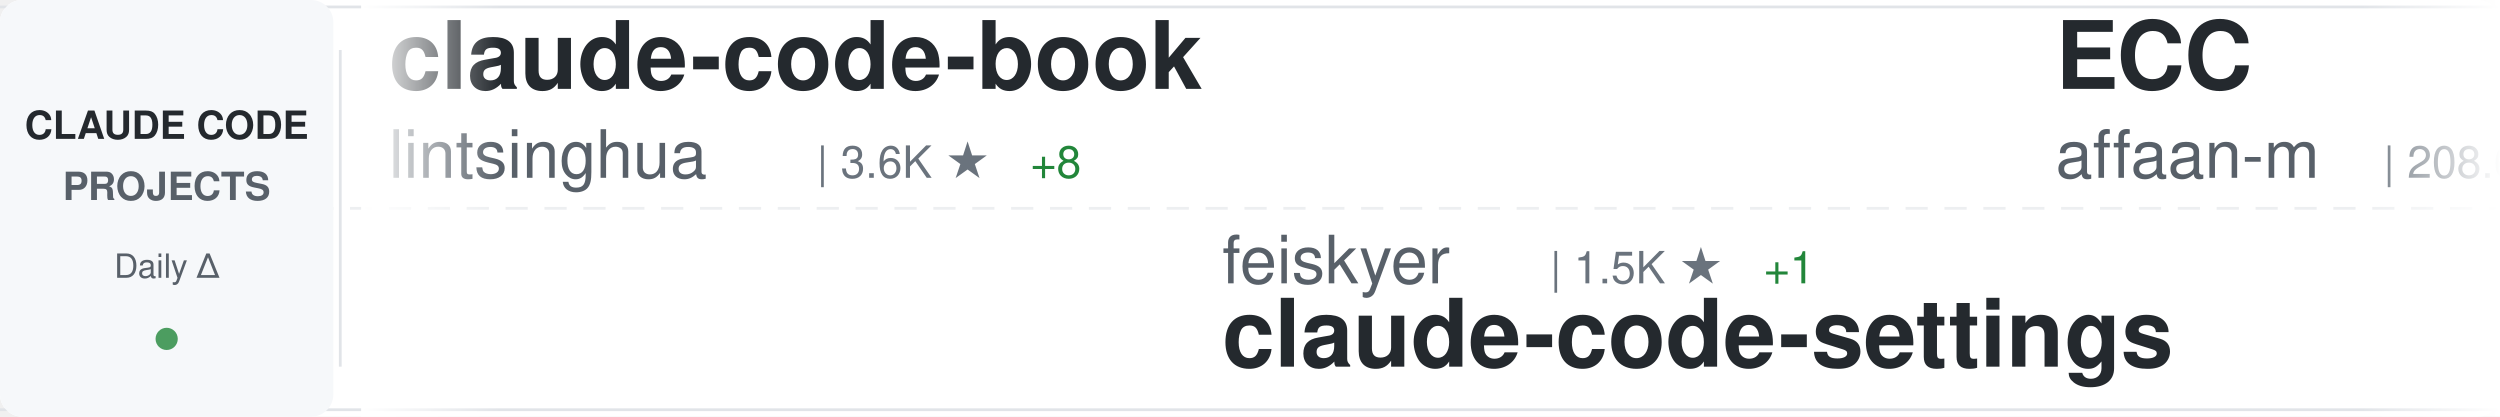
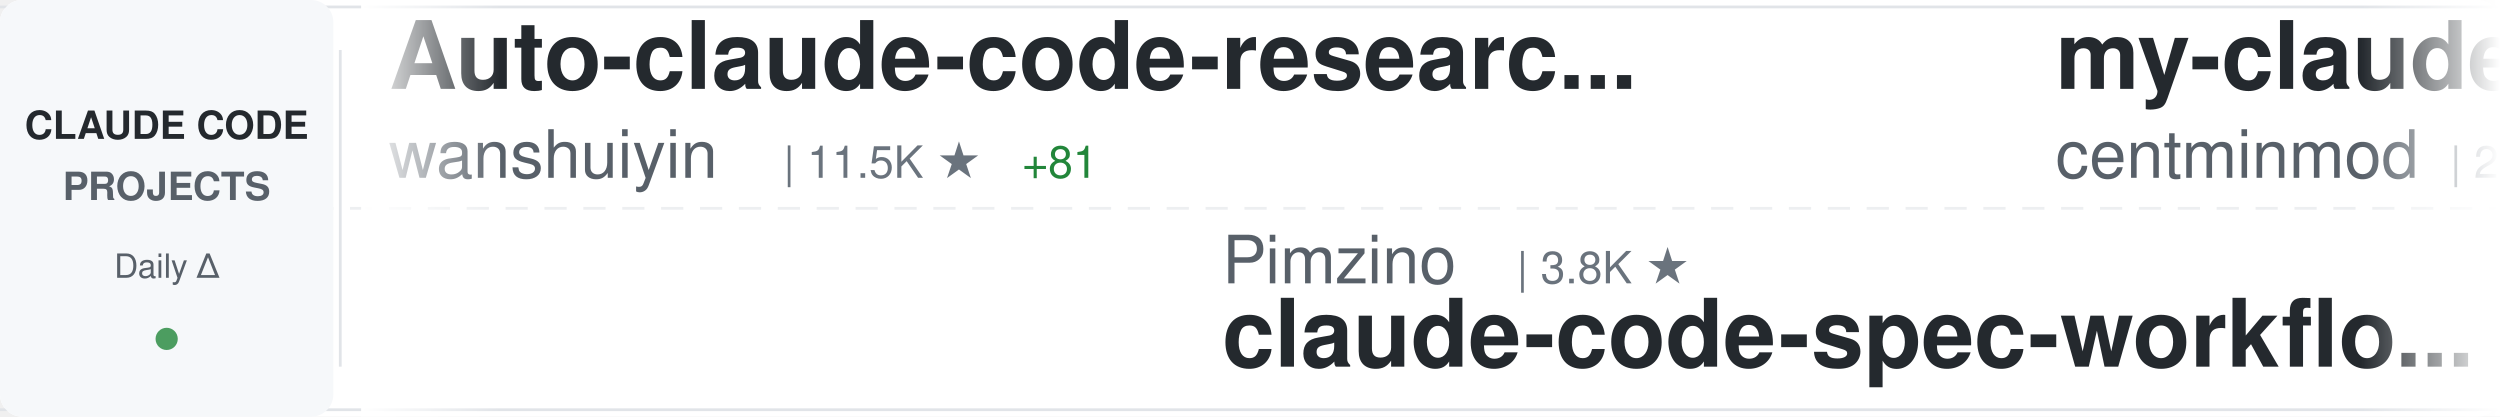
<svg xmlns="http://www.w3.org/2000/svg" width="900" height="150">
  <defs>
    <linearGradient id="awesomeLeftFade" x1="0%" y1="0%" x2="100%" y2="0%">
      <stop offset="0%" style="stop-color:#ffffff;stop-opacity:1" />
      <stop offset="100%" style="stop-color:#ffffff;stop-opacity:0" />
    </linearGradient>
    <linearGradient id="awesomeRightFade" x1="0%" y1="0%" x2="100%" y2="0%">
      <stop offset="0%" style="stop-color:#ffffff;stop-opacity:0" />
      <stop offset="100%" style="stop-color:#ffffff;stop-opacity:1" />
    </linearGradient>
  </defs>
  <rect width="900" height="150" fill="#ffffff" rx="8" />
  <rect x="0" y="2" width="900" height="1" fill="#e1e4e8" />
  <rect x="0" y="147" width="900" height="1" fill="#e1e4e8" />
  <line x1="0" y1="75" x2="900" y2="75" stroke="#e1e4e8" stroke-width="1" stroke-dasharray="8 6" opacity="0.6" />
  <rect x="0" y="0" width="120" height="150" fill="#f6f8fa" rx="8" />
  <text x="60" y="50" font-family="-apple-system, BlinkMacSystemFont, 'Segoe UI', Helvetica, Arial, sans-serif" font-size="14" font-weight="600" fill="#24292e" text-anchor="middle">CLAUDE CODE</text>
  <text x="60" y="72" font-family="-apple-system, BlinkMacSystemFont, 'Segoe UI', Helvetica, Arial, sans-serif" font-size="14" font-weight="600" fill="#586069" text-anchor="middle">PROJECTS</text>
  <text x="60" y="100" font-family="-apple-system, BlinkMacSystemFont, 'Segoe UI', Helvetica, Arial, sans-serif" font-size="12" font-weight="500" fill="#586069" text-anchor="middle">Daily Δ</text>
  <circle cx="60" cy="122" r="4" fill="#22863a" opacity="0.8" />
  <rect x="122" y="18" width="1" height="114" fill="#e1e4e8" />
  <clipPath id="awesomeTickerClip">
    <rect x="130" y="0" width="770" height="150" />
  </clipPath>
  <g clip-path="url(#awesomeTickerClip)">
    <g id="awesomeTickerItems">
      <animateTransform attributeName="transform" attributeType="XML" type="translate" from="0 0" to="-3000 0" dur="54s" repeatCount="indefinite" />
      <g transform="translate(0, 0)">
-         <text x="140" y="32" font-family="-apple-system, BlinkMacSystemFont, 'Segoe UI', Helvetica, Arial, sans-serif" font-size="34" font-weight="600" fill="#24292e">claude-code-book</text>
-         <text x="140" y="64" font-family="-apple-system, BlinkMacSystemFont, 'Segoe UI', Helvetica, Arial, sans-serif" font-size="24" font-weight="400" fill="#586069">lintsinghua</text>
-         <text x="294" y="64" font-family="-apple-system, BlinkMacSystemFont, 'Segoe UI', Helvetica, Arial, sans-serif" font-size="16" font-weight="500" fill="#6a737d">| 3.6K ★</text>
-         <text x="371" y="64" font-family="-apple-system, BlinkMacSystemFont, 'Segoe UI', Helvetica, Arial, sans-serif" font-size="16" font-weight="500" fill="#22863a"> +8</text>
+         <text x="140" y="32" font-family="-apple-system, BlinkMacSystemFont, 'Segoe UI', Helvetica, Arial, sans-serif" font-size="34" font-weight="600" fill="#24292e">Auto-claude-code-researc...</text>
+         <text x="140" y="64" font-family="-apple-system, BlinkMacSystemFont, 'Segoe UI', Helvetica, Arial, sans-serif" font-size="24" font-weight="400" fill="#586069">wanshuiyin</text>
+         <text x="282" y="64" font-family="-apple-system, BlinkMacSystemFont, 'Segoe UI', Helvetica, Arial, sans-serif" font-size="16" font-weight="500" fill="#6a737d">| 11.5K ★</text>
+         <text x="368" y="64" font-family="-apple-system, BlinkMacSystemFont, 'Segoe UI', Helvetica, Arial, sans-serif" font-size="16" font-weight="500" fill="#22863a"> +81</text>
      </g>
      <g transform="translate(300, 0)">
-         <text x="140" y="102" font-family="-apple-system, BlinkMacSystemFont, 'Segoe UI', Helvetica, Arial, sans-serif" font-size="24" font-weight="400" fill="#586069">feiskyer</text>
-         <text x="258" y="102" font-family="-apple-system, BlinkMacSystemFont, 'Segoe UI', Helvetica, Arial, sans-serif" font-size="16" font-weight="500" fill="#6a737d">| 1.5K ★</text>
-         <text x="335" y="102" font-family="-apple-system, BlinkMacSystemFont, 'Segoe UI', Helvetica, Arial, sans-serif" font-size="16" font-weight="500" fill="#22863a"> +1</text>
-         <text x="140" y="132" font-family="-apple-system, BlinkMacSystemFont, 'Segoe UI', Helvetica, Arial, sans-serif" font-size="34" font-weight="600" fill="#24292e">claude-code-settings</text>
+         <text x="140" y="102" font-family="-apple-system, BlinkMacSystemFont, 'Segoe UI', Helvetica, Arial, sans-serif" font-size="24" font-weight="400" fill="#586069">Pimzino</text>
+         <text x="246" y="102" font-family="-apple-system, BlinkMacSystemFont, 'Segoe UI', Helvetica, Arial, sans-serif" font-size="16" font-weight="500" fill="#6a737d">| 3.8K ★</text>
+         <text x="140" y="132" font-family="-apple-system, BlinkMacSystemFont, 'Segoe UI', Helvetica, Arial, sans-serif" font-size="34" font-weight="600" fill="#24292e">claude-code-spec-workflo...</text>
      </g>
      <g transform="translate(600, 0)">
-         <text x="140" y="32" font-family="-apple-system, BlinkMacSystemFont, 'Segoe UI', Helvetica, Arial, sans-serif" font-size="34" font-weight="600" fill="#24292e">ECC</text>
-         <text x="140" y="64" font-family="-apple-system, BlinkMacSystemFont, 'Segoe UI', Helvetica, Arial, sans-serif" font-size="24" font-weight="400" fill="#586069">affaan-m</text>
-         <text x="258" y="64" font-family="-apple-system, BlinkMacSystemFont, 'Segoe UI', Helvetica, Arial, sans-serif" font-size="16" font-weight="500" fill="#6a737d">| 208.6K ★</text>
-         <text x="353" y="64" font-family="-apple-system, BlinkMacSystemFont, 'Segoe UI', Helvetica, Arial, sans-serif" font-size="16" font-weight="500" fill="#22863a"> +1.0K</text>
+         <text x="140" y="32" font-family="-apple-system, BlinkMacSystemFont, 'Segoe UI', Helvetica, Arial, sans-serif" font-size="34" font-weight="600" fill="#24292e">my-claude-code-setup</text>
+         <text x="140" y="64" font-family="-apple-system, BlinkMacSystemFont, 'Segoe UI', Helvetica, Arial, sans-serif" font-size="24" font-weight="400" fill="#586069">centminmod</text>
+         <text x="282" y="64" font-family="-apple-system, BlinkMacSystemFont, 'Segoe UI', Helvetica, Arial, sans-serif" font-size="16" font-weight="500" fill="#6a737d">| 2.4K ★</text>
+         <text x="359" y="64" font-family="-apple-system, BlinkMacSystemFont, 'Segoe UI', Helvetica, Arial, sans-serif" font-size="16" font-weight="500" fill="#22863a"> +3</text>
      </g>
      <g transform="translate(900, 0)">
-         <text x="140" y="102" font-family="-apple-system, BlinkMacSystemFont, 'Segoe UI', Helvetica, Arial, sans-serif" font-size="24" font-weight="400" fill="#586069">rohitg00</text>
-         <text x="258" y="102" font-family="-apple-system, BlinkMacSystemFont, 'Segoe UI', Helvetica, Arial, sans-serif" font-size="16" font-weight="500" fill="#6a737d">| 2.0K ★</text>
-         <text x="335" y="102" font-family="-apple-system, BlinkMacSystemFont, 'Segoe UI', Helvetica, Arial, sans-serif" font-size="16" font-weight="500" fill="#22863a"> +12</text>
-         <text x="140" y="132" font-family="-apple-system, BlinkMacSystemFont, 'Segoe UI', Helvetica, Arial, sans-serif" font-size="34" font-weight="600" fill="#24292e">awesome-claude-code-tool...</text>
+         <text x="140" y="102" font-family="-apple-system, BlinkMacSystemFont, 'Segoe UI', Helvetica, Arial, sans-serif" font-size="24" font-weight="400" fill="#586069">huangjia2019</text>
+         <text x="306" y="102" font-family="-apple-system, BlinkMacSystemFont, 'Segoe UI', Helvetica, Arial, sans-serif" font-size="16" font-weight="500" fill="#6a737d">| 783 ★</text>
+         <text x="374" y="102" font-family="-apple-system, BlinkMacSystemFont, 'Segoe UI', Helvetica, Arial, sans-serif" font-size="16" font-weight="500" fill="#22863a"> +6</text>
+         <text x="140" y="132" font-family="-apple-system, BlinkMacSystemFont, 'Segoe UI', Helvetica, Arial, sans-serif" font-size="34" font-weight="600" fill="#24292e">claude-code-engineering</text>
      </g>
      <g transform="translate(1200, 0)">
-         <text x="140" y="32" font-family="-apple-system, BlinkMacSystemFont, 'Segoe UI', Helvetica, Arial, sans-serif" font-size="34" font-weight="600" fill="#24292e">claude-code-rust</text>
-         <text x="140" y="64" font-family="-apple-system, BlinkMacSystemFont, 'Segoe UI', Helvetica, Arial, sans-serif" font-size="24" font-weight="400" fill="#586069">lorryjovens-hub</text>
-         <text x="342" y="64" font-family="-apple-system, BlinkMacSystemFont, 'Segoe UI', Helvetica, Arial, sans-serif" font-size="16" font-weight="500" fill="#6a737d">| 1.6K ★</text>
-         <text x="419" y="64" font-family="-apple-system, BlinkMacSystemFont, 'Segoe UI', Helvetica, Arial, sans-serif" font-size="16" font-weight="500" fill="#22863a"> +2</text>
+         <text x="140" y="32" font-family="-apple-system, BlinkMacSystemFont, 'Segoe UI', Helvetica, Arial, sans-serif" font-size="34" font-weight="600" fill="#24292e">claude-code-sub-agents</text>
+         <text x="140" y="64" font-family="-apple-system, BlinkMacSystemFont, 'Segoe UI', Helvetica, Arial, sans-serif" font-size="24" font-weight="400" fill="#586069">lst97</text>
+         <text x="222" y="64" font-family="-apple-system, BlinkMacSystemFont, 'Segoe UI', Helvetica, Arial, sans-serif" font-size="16" font-weight="500" fill="#6a737d">| 1.6K ★</text>
+         <text x="299" y="64" font-family="-apple-system, BlinkMacSystemFont, 'Segoe UI', Helvetica, Arial, sans-serif" font-size="16" font-weight="500" fill="#22863a"> +1</text>
      </g>
      <g transform="translate(1500, 0)">
-         <text x="140" y="102" font-family="-apple-system, BlinkMacSystemFont, 'Segoe UI', Helvetica, Arial, sans-serif" font-size="24" font-weight="400" fill="#586069">sugyan</text>
-         <text x="234" y="102" font-family="-apple-system, BlinkMacSystemFont, 'Segoe UI', Helvetica, Arial, sans-serif" font-size="16" font-weight="500" fill="#6a737d">| 1.1K ★</text>
-         <text x="140" y="132" font-family="-apple-system, BlinkMacSystemFont, 'Segoe UI', Helvetica, Arial, sans-serif" font-size="34" font-weight="600" fill="#24292e">claude-code-webui</text>
+         <text x="140" y="102" font-family="-apple-system, BlinkMacSystemFont, 'Segoe UI', Helvetica, Arial, sans-serif" font-size="24" font-weight="400" fill="#586069">chauncygu</text>
+         <text x="270" y="102" font-family="-apple-system, BlinkMacSystemFont, 'Segoe UI', Helvetica, Arial, sans-serif" font-size="16" font-weight="500" fill="#6a737d">| 2.6K ★</text>
+         <text x="347" y="102" font-family="-apple-system, BlinkMacSystemFont, 'Segoe UI', Helvetica, Arial, sans-serif" font-size="16" font-weight="500" fill="#22863a"> +5</text>
+         <text x="140" y="132" font-family="-apple-system, BlinkMacSystemFont, 'Segoe UI', Helvetica, Arial, sans-serif" font-size="34" font-weight="600" fill="#24292e">collection-claude-code-s...</text>
      </g>
      <g transform="translate(1800, 0)">
-         <text x="140" y="32" font-family="-apple-system, BlinkMacSystemFont, 'Segoe UI', Helvetica, Arial, sans-serif" font-size="34" font-weight="600" fill="#24292e">claude-code-templates</text>
-         <text x="140" y="64" font-family="-apple-system, BlinkMacSystemFont, 'Segoe UI', Helvetica, Arial, sans-serif" font-size="24" font-weight="400" fill="#586069">davila7</text>
-         <text x="246" y="64" font-family="-apple-system, BlinkMacSystemFont, 'Segoe UI', Helvetica, Arial, sans-serif" font-size="16" font-weight="500" fill="#6a737d">| 27.8K ★</text>
-         <text x="332" y="64" font-family="-apple-system, BlinkMacSystemFont, 'Segoe UI', Helvetica, Arial, sans-serif" font-size="16" font-weight="500" fill="#22863a"> +17</text>
+         <text x="140" y="32" font-family="-apple-system, BlinkMacSystemFont, 'Segoe UI', Helvetica, Arial, sans-serif" font-size="34" font-weight="600" fill="#24292e">claude-code-rev</text>
+         <text x="140" y="64" font-family="-apple-system, BlinkMacSystemFont, 'Segoe UI', Helvetica, Arial, sans-serif" font-size="24" font-weight="400" fill="#586069">oboard</text>
+         <text x="234" y="64" font-family="-apple-system, BlinkMacSystemFont, 'Segoe UI', Helvetica, Arial, sans-serif" font-size="16" font-weight="500" fill="#6a737d">| 3.2K ★</text>
+         <text x="311" y="64" font-family="-apple-system, BlinkMacSystemFont, 'Segoe UI', Helvetica, Arial, sans-serif" font-size="16" font-weight="500" fill="#22863a"> +3</text>
      </g>
      <g transform="translate(2100, 0)">
-         <text x="140" y="102" font-family="-apple-system, BlinkMacSystemFont, 'Segoe UI', Helvetica, Arial, sans-serif" font-size="24" font-weight="400" fill="#586069">catlog22</text>
-         <text x="258" y="102" font-family="-apple-system, BlinkMacSystemFont, 'Segoe UI', Helvetica, Arial, sans-serif" font-size="16" font-weight="500" fill="#6a737d">| 2.1K ★</text>
-         <text x="335" y="102" font-family="-apple-system, BlinkMacSystemFont, 'Segoe UI', Helvetica, Arial, sans-serif" font-size="16" font-weight="500" fill="#22863a"> +5</text>
-         <text x="140" y="132" font-family="-apple-system, BlinkMacSystemFont, 'Segoe UI', Helvetica, Arial, sans-serif" font-size="34" font-weight="600" fill="#24292e">Claude-Code-Workflow</text>
+         <text x="140" y="102" font-family="-apple-system, BlinkMacSystemFont, 'Segoe UI', Helvetica, Arial, sans-serif" font-size="24" font-weight="400" fill="#586069">VoltAgent</text>
+         <text x="270" y="102" font-family="-apple-system, BlinkMacSystemFont, 'Segoe UI', Helvetica, Arial, sans-serif" font-size="16" font-weight="500" fill="#6a737d">| 21.3K ★</text>
+         <text x="356" y="102" font-family="-apple-system, BlinkMacSystemFont, 'Segoe UI', Helvetica, Arial, sans-serif" font-size="16" font-weight="500" fill="#22863a"> +40</text>
+         <text x="140" y="132" font-family="-apple-system, BlinkMacSystemFont, 'Segoe UI', Helvetica, Arial, sans-serif" font-size="34" font-weight="600" fill="#24292e">awesome-claude-code-suba...</text>
      </g>
      <g transform="translate(2400, 0)">
-         <text x="140" y="32" font-family="-apple-system, BlinkMacSystemFont, 'Segoe UI', Helvetica, Arial, sans-serif" font-size="34" font-weight="600" fill="#24292e">Claude-code</text>
-         <text x="140" y="64" font-family="-apple-system, BlinkMacSystemFont, 'Segoe UI', Helvetica, Arial, sans-serif" font-size="24" font-weight="400" fill="#586069">fazxes</text>
-         <text x="234" y="64" font-family="-apple-system, BlinkMacSystemFont, 'Segoe UI', Helvetica, Arial, sans-serif" font-size="16" font-weight="500" fill="#6a737d">| 219 ★</text>
+         <text x="140" y="32" font-family="-apple-system, BlinkMacSystemFont, 'Segoe UI', Helvetica, Arial, sans-serif" font-size="34" font-weight="600" fill="#24292e">claude-code</text>
+         <text x="140" y="64" font-family="-apple-system, BlinkMacSystemFont, 'Segoe UI', Helvetica, Arial, sans-serif" font-size="24" font-weight="400" fill="#586069">Onewon</text>
+         <text x="234" y="64" font-family="-apple-system, BlinkMacSystemFont, 'Segoe UI', Helvetica, Arial, sans-serif" font-size="16" font-weight="500" fill="#6a737d">| 181 ★</text>
      </g>
      <g transform="translate(2700, 0)">
-         <text x="140" y="102" font-family="-apple-system, BlinkMacSystemFont, 'Segoe UI', Helvetica, Arial, sans-serif" font-size="24" font-weight="400" fill="#586069">SeemSeam</text>
-         <text x="258" y="102" font-family="-apple-system, BlinkMacSystemFont, 'Segoe UI', Helvetica, Arial, sans-serif" font-size="16" font-weight="500" fill="#6a737d">| 2.9K ★</text>
-         <text x="335" y="102" font-family="-apple-system, BlinkMacSystemFont, 'Segoe UI', Helvetica, Arial, sans-serif" font-size="16" font-weight="500" fill="#22863a"> +8</text>
-         <text x="140" y="132" font-family="-apple-system, BlinkMacSystemFont, 'Segoe UI', Helvetica, Arial, sans-serif" font-size="34" font-weight="600" fill="#24292e">claude_codex_bridge</text>
+         <text x="140" y="102" font-family="-apple-system, BlinkMacSystemFont, 'Segoe UI', Helvetica, Arial, sans-serif" font-size="24" font-weight="400" fill="#586069">jeremylongshore</text>
+         <text x="342" y="102" font-family="-apple-system, BlinkMacSystemFont, 'Segoe UI', Helvetica, Arial, sans-serif" font-size="16" font-weight="500" fill="#6a737d">| 2.3K ★</text>
+         <text x="419" y="102" font-family="-apple-system, BlinkMacSystemFont, 'Segoe UI', Helvetica, Arial, sans-serif" font-size="16" font-weight="500" fill="#22863a"> +12</text>
+         <text x="140" y="132" font-family="-apple-system, BlinkMacSystemFont, 'Segoe UI', Helvetica, Arial, sans-serif" font-size="34" font-weight="600" fill="#24292e">claude-code-plugins-plus...</text>
      </g>
      <g transform="translate(3000, 0)">
-         <text x="140" y="32" font-family="-apple-system, BlinkMacSystemFont, 'Segoe UI', Helvetica, Arial, sans-serif" font-size="34" font-weight="600" fill="#24292e">claude-code-book</text>
-         <text x="140" y="64" font-family="-apple-system, BlinkMacSystemFont, 'Segoe UI', Helvetica, Arial, sans-serif" font-size="24" font-weight="400" fill="#586069">lintsinghua</text>
-         <text x="294" y="64" font-family="-apple-system, BlinkMacSystemFont, 'Segoe UI', Helvetica, Arial, sans-serif" font-size="16" font-weight="500" fill="#6a737d">| 3.6K ★</text>
-         <text x="371" y="64" font-family="-apple-system, BlinkMacSystemFont, 'Segoe UI', Helvetica, Arial, sans-serif" font-size="16" font-weight="500" fill="#22863a"> +8</text>
+         <text x="140" y="32" font-family="-apple-system, BlinkMacSystemFont, 'Segoe UI', Helvetica, Arial, sans-serif" font-size="34" font-weight="600" fill="#24292e">Auto-claude-code-researc...</text>
+         <text x="140" y="64" font-family="-apple-system, BlinkMacSystemFont, 'Segoe UI', Helvetica, Arial, sans-serif" font-size="24" font-weight="400" fill="#586069">wanshuiyin</text>
+         <text x="282" y="64" font-family="-apple-system, BlinkMacSystemFont, 'Segoe UI', Helvetica, Arial, sans-serif" font-size="16" font-weight="500" fill="#6a737d">| 11.5K ★</text>
+         <text x="368" y="64" font-family="-apple-system, BlinkMacSystemFont, 'Segoe UI', Helvetica, Arial, sans-serif" font-size="16" font-weight="500" fill="#22863a"> +81</text>
      </g>
      <g transform="translate(3300, 0)">
-         <text x="140" y="102" font-family="-apple-system, BlinkMacSystemFont, 'Segoe UI', Helvetica, Arial, sans-serif" font-size="24" font-weight="400" fill="#586069">feiskyer</text>
-         <text x="258" y="102" font-family="-apple-system, BlinkMacSystemFont, 'Segoe UI', Helvetica, Arial, sans-serif" font-size="16" font-weight="500" fill="#6a737d">| 1.5K ★</text>
-         <text x="335" y="102" font-family="-apple-system, BlinkMacSystemFont, 'Segoe UI', Helvetica, Arial, sans-serif" font-size="16" font-weight="500" fill="#22863a"> +1</text>
-         <text x="140" y="132" font-family="-apple-system, BlinkMacSystemFont, 'Segoe UI', Helvetica, Arial, sans-serif" font-size="34" font-weight="600" fill="#24292e">claude-code-settings</text>
+         <text x="140" y="102" font-family="-apple-system, BlinkMacSystemFont, 'Segoe UI', Helvetica, Arial, sans-serif" font-size="24" font-weight="400" fill="#586069">Pimzino</text>
+         <text x="246" y="102" font-family="-apple-system, BlinkMacSystemFont, 'Segoe UI', Helvetica, Arial, sans-serif" font-size="16" font-weight="500" fill="#6a737d">| 3.8K ★</text>
+         <text x="140" y="132" font-family="-apple-system, BlinkMacSystemFont, 'Segoe UI', Helvetica, Arial, sans-serif" font-size="34" font-weight="600" fill="#24292e">claude-code-spec-workflo...</text>
      </g>
      <g transform="translate(3600, 0)">
-         <text x="140" y="32" font-family="-apple-system, BlinkMacSystemFont, 'Segoe UI', Helvetica, Arial, sans-serif" font-size="34" font-weight="600" fill="#24292e">ECC</text>
-         <text x="140" y="64" font-family="-apple-system, BlinkMacSystemFont, 'Segoe UI', Helvetica, Arial, sans-serif" font-size="24" font-weight="400" fill="#586069">affaan-m</text>
-         <text x="258" y="64" font-family="-apple-system, BlinkMacSystemFont, 'Segoe UI', Helvetica, Arial, sans-serif" font-size="16" font-weight="500" fill="#6a737d">| 208.6K ★</text>
-         <text x="353" y="64" font-family="-apple-system, BlinkMacSystemFont, 'Segoe UI', Helvetica, Arial, sans-serif" font-size="16" font-weight="500" fill="#22863a"> +1.0K</text>
+         <text x="140" y="32" font-family="-apple-system, BlinkMacSystemFont, 'Segoe UI', Helvetica, Arial, sans-serif" font-size="34" font-weight="600" fill="#24292e">my-claude-code-setup</text>
+         <text x="140" y="64" font-family="-apple-system, BlinkMacSystemFont, 'Segoe UI', Helvetica, Arial, sans-serif" font-size="24" font-weight="400" fill="#586069">centminmod</text>
+         <text x="282" y="64" font-family="-apple-system, BlinkMacSystemFont, 'Segoe UI', Helvetica, Arial, sans-serif" font-size="16" font-weight="500" fill="#6a737d">| 2.4K ★</text>
+         <text x="359" y="64" font-family="-apple-system, BlinkMacSystemFont, 'Segoe UI', Helvetica, Arial, sans-serif" font-size="16" font-weight="500" fill="#22863a"> +3</text>
      </g>
      <g transform="translate(3900, 0)">
-         <text x="140" y="102" font-family="-apple-system, BlinkMacSystemFont, 'Segoe UI', Helvetica, Arial, sans-serif" font-size="24" font-weight="400" fill="#586069">rohitg00</text>
-         <text x="258" y="102" font-family="-apple-system, BlinkMacSystemFont, 'Segoe UI', Helvetica, Arial, sans-serif" font-size="16" font-weight="500" fill="#6a737d">| 2.0K ★</text>
-         <text x="335" y="102" font-family="-apple-system, BlinkMacSystemFont, 'Segoe UI', Helvetica, Arial, sans-serif" font-size="16" font-weight="500" fill="#22863a"> +12</text>
-         <text x="140" y="132" font-family="-apple-system, BlinkMacSystemFont, 'Segoe UI', Helvetica, Arial, sans-serif" font-size="34" font-weight="600" fill="#24292e">awesome-claude-code-tool...</text>
+         <text x="140" y="102" font-family="-apple-system, BlinkMacSystemFont, 'Segoe UI', Helvetica, Arial, sans-serif" font-size="24" font-weight="400" fill="#586069">huangjia2019</text>
+         <text x="306" y="102" font-family="-apple-system, BlinkMacSystemFont, 'Segoe UI', Helvetica, Arial, sans-serif" font-size="16" font-weight="500" fill="#6a737d">| 783 ★</text>
+         <text x="374" y="102" font-family="-apple-system, BlinkMacSystemFont, 'Segoe UI', Helvetica, Arial, sans-serif" font-size="16" font-weight="500" fill="#22863a"> +6</text>
+         <text x="140" y="132" font-family="-apple-system, BlinkMacSystemFont, 'Segoe UI', Helvetica, Arial, sans-serif" font-size="34" font-weight="600" fill="#24292e">claude-code-engineering</text>
      </g>
    </g>
  </g>
  <rect x="130" y="0" width="50" height="150" fill="url(#awesomeLeftFade)" />
  <rect x="850" y="0" width="50" height="150" fill="url(#awesomeRightFade)" />
</svg>
